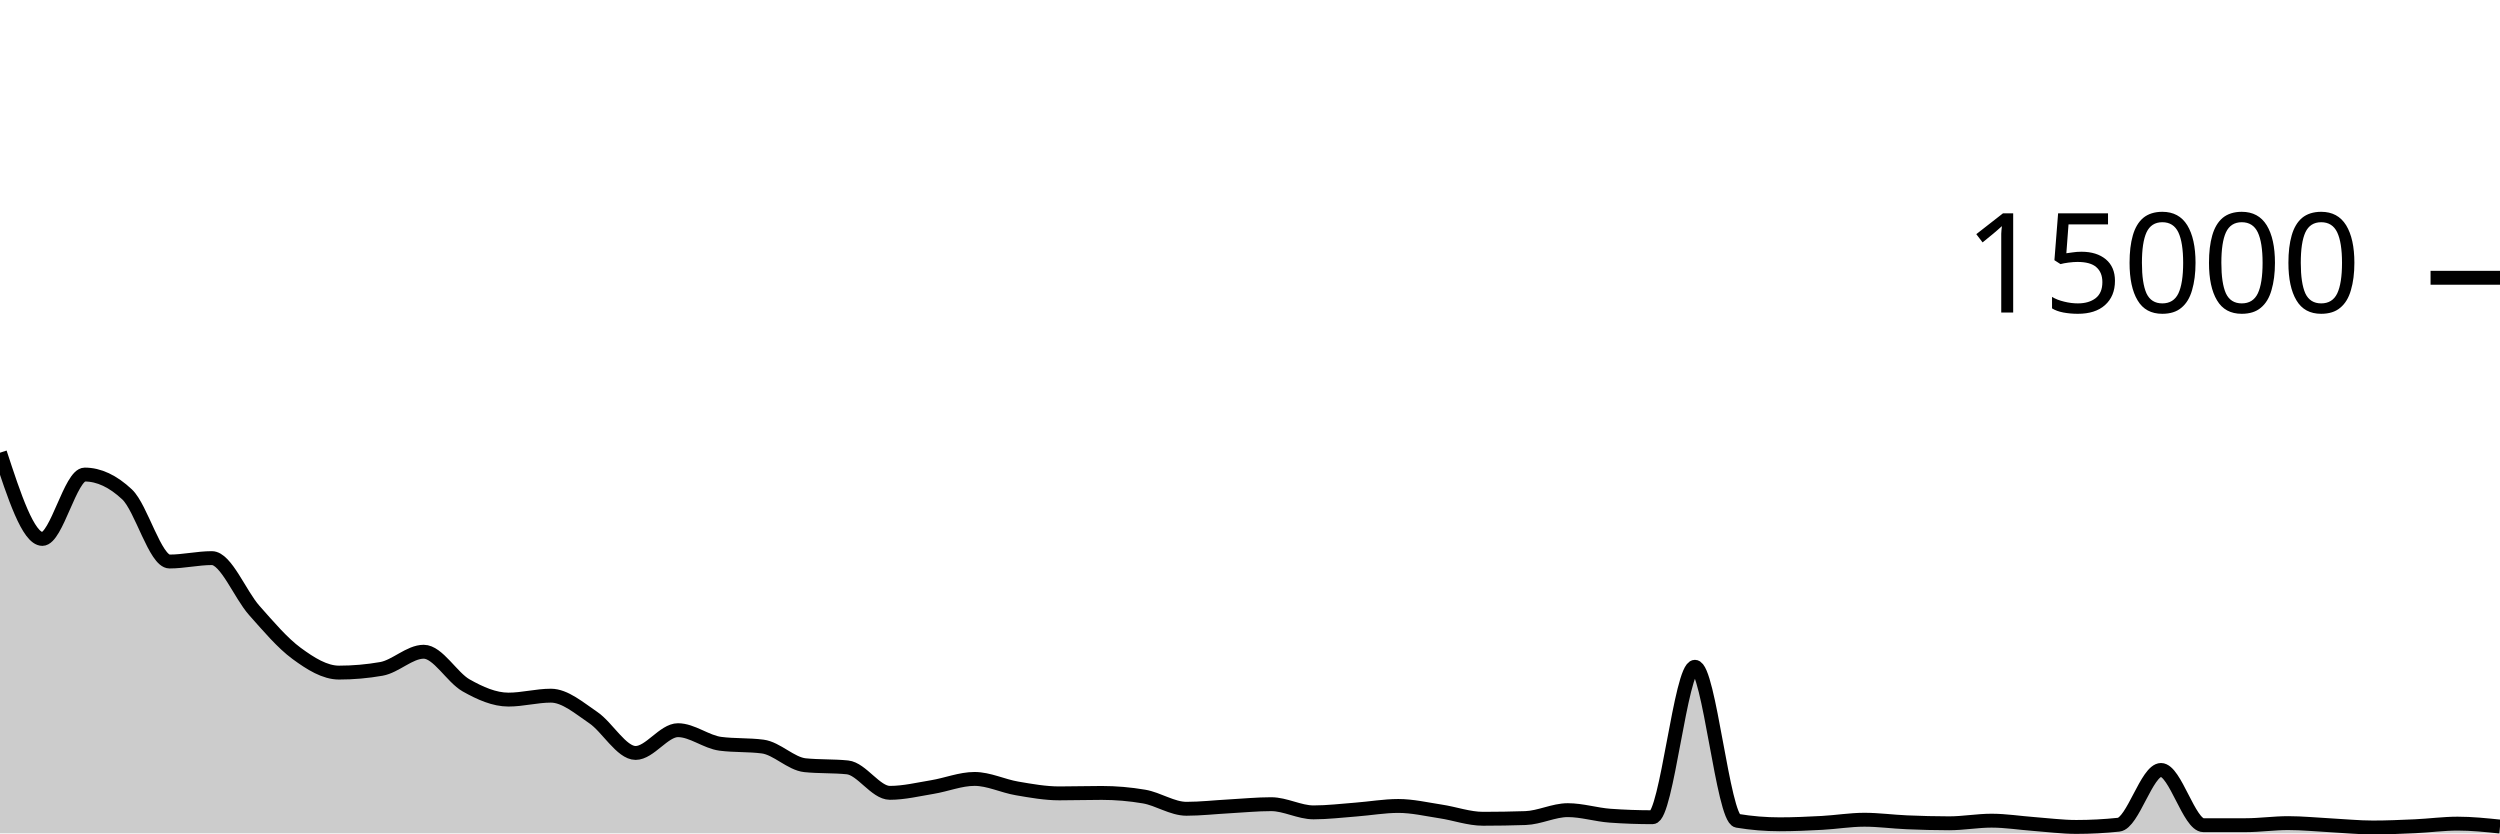
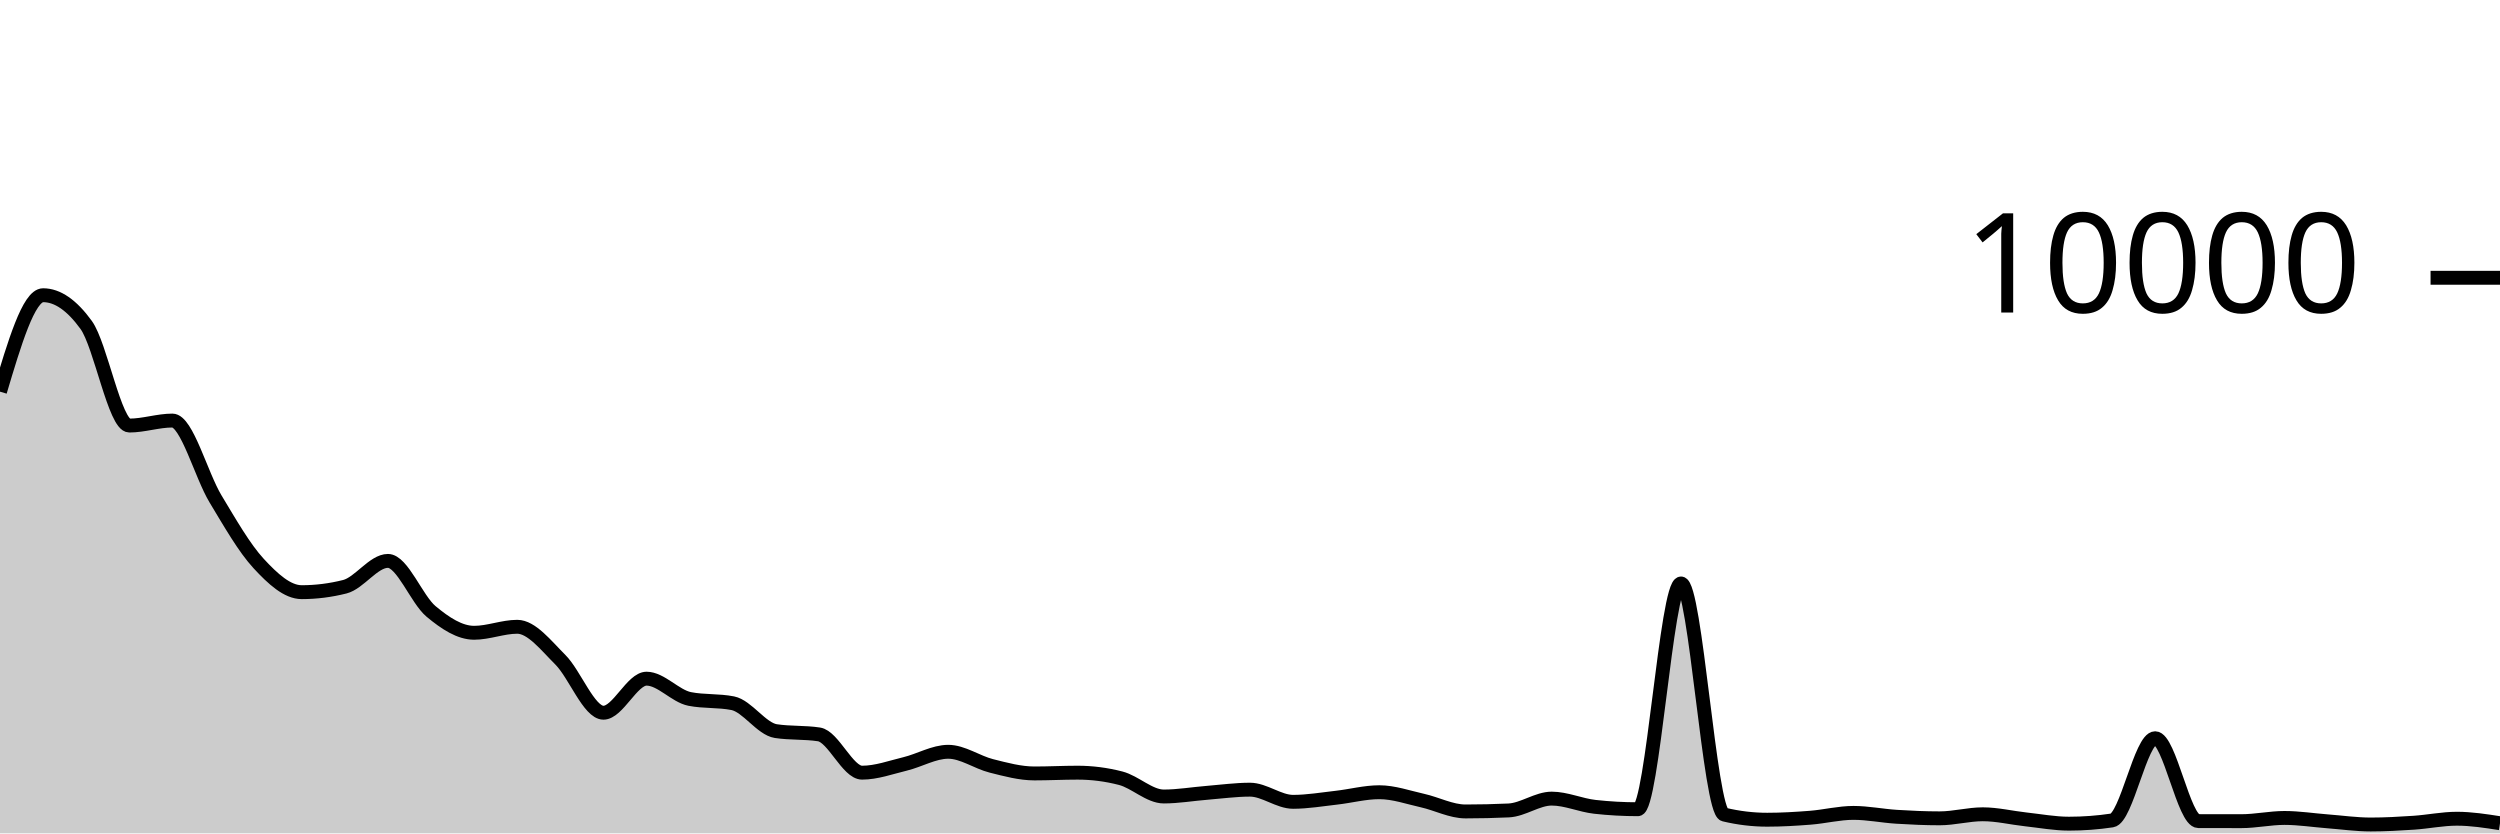
<svg xmlns="http://www.w3.org/2000/svg" viewBox="0 0 180 60">
  <g transform="translate(0,20)">
-     <path class="area" fill="rgba(0, 0, 0, 0.2)" d="M0,12.595C1.017,15.699,2.034,18.803,3.051,18.803C4.068,18.803,5.085,14.168,6.102,14.168C7.119,14.168,8.136,14.645,9.153,15.6C10.169,16.555,11.186,20.429,12.203,20.429C13.22,20.429,14.237,20.184,15.254,20.184C16.271,20.184,17.288,22.806,18.305,23.949C19.322,25.093,20.339,26.299,21.356,27.045C22.373,27.792,23.39,28.427,24.407,28.427C25.424,28.427,26.441,28.338,27.458,28.16C28.475,27.982,29.492,26.925,30.508,26.925C31.525,26.925,32.542,28.772,33.559,29.347C34.576,29.921,35.593,30.371,36.61,30.371C37.627,30.371,38.644,30.088,39.661,30.088C40.678,30.088,41.695,30.976,42.712,31.664C43.729,32.352,44.746,34.213,45.763,34.213C46.78,34.213,47.797,32.573,48.814,32.573C49.831,32.573,50.847,33.419,51.864,33.552C52.881,33.685,53.898,33.619,54.915,33.752C55.932,33.885,56.949,34.993,57.966,35.096C58.983,35.199,60,35.148,61.017,35.251C62.034,35.354,63.051,37.085,64.068,37.085C65.085,37.085,66.102,36.836,67.119,36.669C68.136,36.502,69.153,36.083,70.169,36.083C71.186,36.083,72.203,36.592,73.22,36.765C74.237,36.939,75.254,37.123,76.271,37.123C77.288,37.123,78.305,37.091,79.322,37.091C80.339,37.091,81.356,37.178,82.373,37.352C83.39,37.526,84.407,38.232,85.424,38.232C86.441,38.232,87.458,38.114,88.475,38.059C89.492,38.004,90.508,37.901,91.525,37.901C92.542,37.901,93.559,38.491,94.576,38.491C95.593,38.491,96.61,38.365,97.627,38.288C98.644,38.211,99.661,38.029,100.678,38.029C101.695,38.029,102.712,38.27,103.729,38.424C104.746,38.578,105.763,38.952,106.78,38.952C107.797,38.952,108.814,38.935,109.831,38.901C110.847,38.868,111.864,38.331,112.881,38.331C113.898,38.331,114.915,38.658,115.932,38.731C116.949,38.804,117.966,38.84,118.983,38.84C120,38.84,121.017,28.008,122.034,28.008C123.051,28.008,124.068,38.927,125.085,39.096C126.102,39.265,127.119,39.349,128.136,39.349C129.153,39.349,130.169,39.303,131.186,39.248C132.203,39.193,133.22,39.021,134.237,39.021C135.254,39.021,136.271,39.163,137.288,39.205C138.305,39.248,139.322,39.277,140.339,39.277C141.356,39.277,142.373,39.088,143.39,39.088C144.407,39.088,145.424,39.253,146.441,39.328C147.458,39.403,148.475,39.539,149.492,39.539C150.508,39.539,151.525,39.485,152.542,39.379C153.559,39.272,154.576,35.437,155.593,35.437C156.61,35.437,157.627,39.413,158.644,39.413C159.661,39.413,160.678,39.413,161.695,39.413C162.712,39.413,163.729,39.264,164.746,39.264C165.763,39.264,166.78,39.369,167.797,39.421C168.814,39.474,169.831,39.579,170.847,39.579C171.864,39.579,172.881,39.534,173.898,39.488C174.915,39.442,175.932,39.301,176.949,39.301C177.966,39.301,178.983,39.407,180,39.512L180,40C178.983,40,177.966,40,176.949,40C175.932,40,174.915,40,173.898,40C172.881,40,171.864,40,170.847,40C169.831,40,168.814,40,167.797,40C166.78,40,165.763,40,164.746,40C163.729,40,162.712,40,161.695,40C160.678,40,159.661,40,158.644,40C157.627,40,156.61,40,155.593,40C154.576,40,153.559,40,152.542,40C151.525,40,150.508,40,149.492,40C148.475,40,147.458,40,146.441,40C145.424,40,144.407,40,143.39,40C142.373,40,141.356,40,140.339,40C139.322,40,138.305,40,137.288,40C136.271,40,135.254,40,134.237,40C133.22,40,132.203,40,131.186,40C130.169,40,129.153,40,128.136,40C127.119,40,126.102,40,125.085,40C124.068,40,123.051,40,122.034,40C121.017,40,120,40,118.983,40C117.966,40,116.949,40,115.932,40C114.915,40,113.898,40,112.881,40C111.864,40,110.847,40,109.831,40C108.814,40,107.797,40,106.78,40C105.763,40,104.746,40,103.729,40C102.712,40,101.695,40,100.678,40C99.661,40,98.644,40,97.627,40C96.61,40,95.593,40,94.576,40C93.559,40,92.542,40,91.525,40C90.508,40,89.492,40,88.475,40C87.458,40,86.441,40,85.424,40C84.407,40,83.39,40,82.373,40C81.356,40,80.339,40,79.322,40C78.305,40,77.288,40,76.271,40C75.254,40,74.237,40,73.22,40C72.203,40,71.186,40,70.169,40C69.153,40,68.136,40,67.119,40C66.102,40,65.085,40,64.068,40C63.051,40,62.034,40,61.017,40C60,40,58.983,40,57.966,40C56.949,40,55.932,40,54.915,40C53.898,40,52.881,40,51.864,40C50.847,40,49.831,40,48.814,40C47.797,40,46.78,40,45.763,40C44.746,40,43.729,40,42.712,40C41.695,40,40.678,40,39.661,40C38.644,40,37.627,40,36.61,40C35.593,40,34.576,40,33.559,40C32.542,40,31.525,40,30.508,40C29.492,40,28.475,40,27.458,40C26.441,40,25.424,40,24.407,40C23.39,40,22.373,40,21.356,40C20.339,40,19.322,40,18.305,40C17.288,40,16.271,40,15.254,40C14.237,40,13.22,40,12.203,40C11.186,40,10.169,40,9.153,40C8.136,40,7.119,40,6.102,40C5.085,40,4.068,40,3.051,40C2.034,40,1.017,40,0,40Z" />
-     <path class="line" stroke="black" fill="none" d="M0,12.595C1.017,15.699,2.034,18.803,3.051,18.803C4.068,18.803,5.085,14.168,6.102,14.168C7.119,14.168,8.136,14.645,9.153,15.6C10.169,16.555,11.186,20.429,12.203,20.429C13.22,20.429,14.237,20.184,15.254,20.184C16.271,20.184,17.288,22.806,18.305,23.949C19.322,25.093,20.339,26.299,21.356,27.045C22.373,27.792,23.39,28.427,24.407,28.427C25.424,28.427,26.441,28.338,27.458,28.16C28.475,27.982,29.492,26.925,30.508,26.925C31.525,26.925,32.542,28.772,33.559,29.347C34.576,29.921,35.593,30.371,36.61,30.371C37.627,30.371,38.644,30.088,39.661,30.088C40.678,30.088,41.695,30.976,42.712,31.664C43.729,32.352,44.746,34.213,45.763,34.213C46.78,34.213,47.797,32.573,48.814,32.573C49.831,32.573,50.847,33.419,51.864,33.552C52.881,33.685,53.898,33.619,54.915,33.752C55.932,33.885,56.949,34.993,57.966,35.096C58.983,35.199,60,35.148,61.017,35.251C62.034,35.354,63.051,37.085,64.068,37.085C65.085,37.085,66.102,36.836,67.119,36.669C68.136,36.502,69.153,36.083,70.169,36.083C71.186,36.083,72.203,36.592,73.22,36.765C74.237,36.939,75.254,37.123,76.271,37.123C77.288,37.123,78.305,37.091,79.322,37.091C80.339,37.091,81.356,37.178,82.373,37.352C83.39,37.526,84.407,38.232,85.424,38.232C86.441,38.232,87.458,38.114,88.475,38.059C89.492,38.004,90.508,37.901,91.525,37.901C92.542,37.901,93.559,38.491,94.576,38.491C95.593,38.491,96.61,38.365,97.627,38.288C98.644,38.211,99.661,38.029,100.678,38.029C101.695,38.029,102.712,38.27,103.729,38.424C104.746,38.578,105.763,38.952,106.78,38.952C107.797,38.952,108.814,38.935,109.831,38.901C110.847,38.868,111.864,38.331,112.881,38.331C113.898,38.331,114.915,38.658,115.932,38.731C116.949,38.804,117.966,38.84,118.983,38.84C120,38.84,121.017,28.008,122.034,28.008C123.051,28.008,124.068,38.927,125.085,39.096C126.102,39.265,127.119,39.349,128.136,39.349C129.153,39.349,130.169,39.303,131.186,39.248C132.203,39.193,133.22,39.021,134.237,39.021C135.254,39.021,136.271,39.163,137.288,39.205C138.305,39.248,139.322,39.277,140.339,39.277C141.356,39.277,142.373,39.088,143.39,39.088C144.407,39.088,145.424,39.253,146.441,39.328C147.458,39.403,148.475,39.539,149.492,39.539C150.508,39.539,151.525,39.485,152.542,39.379C153.559,39.272,154.576,35.437,155.593,35.437C156.61,35.437,157.627,39.413,158.644,39.413C159.661,39.413,160.678,39.413,161.695,39.413C162.712,39.413,163.729,39.264,164.746,39.264C165.763,39.264,166.78,39.369,167.797,39.421C168.814,39.474,169.831,39.579,170.847,39.579C171.864,39.579,172.881,39.534,173.898,39.488C174.915,39.442,175.932,39.301,176.949,39.301C177.966,39.301,178.983,39.407,180,39.512" />
+     <path class="area" fill="rgba(0, 0, 0, 0.2)" d="M0,8.2C1.034,4.728,2.069,1.256,3.103,1.256C4.138,1.256,5.172,1.971,6.207,3.4C7.241,4.829,8.276,10.64,9.31,10.64C10.345,10.64,11.379,10.28,12.414,10.28C13.448,10.28,14.483,14.205,15.517,15.92C16.552,17.635,17.586,19.453,18.621,20.572C19.655,21.691,20.69,22.636,21.724,22.636C22.759,22.636,23.793,22.505,24.828,22.244C25.862,21.983,26.897,20.384,27.931,20.384C28.966,20.384,30,23.157,31.034,24.02C32.069,24.883,33.103,25.56,34.138,25.56C35.172,25.56,36.207,25.128,37.241,25.128C38.276,25.128,39.31,26.469,40.345,27.5C41.379,28.531,42.414,31.316,43.448,31.316C44.483,31.316,45.517,28.864,46.552,28.864C47.586,28.864,48.621,30.119,49.655,30.324C50.69,30.529,51.724,30.427,52.759,30.632C53.793,30.837,54.828,32.483,55.862,32.64C56.897,32.797,57.931,32.719,58.966,32.876C60,33.033,61.034,35.632,62.069,35.632C63.103,35.632,64.138,35.251,65.172,35C66.207,34.749,67.241,34.128,68.276,34.128C69.31,34.128,70.345,34.884,71.379,35.144C72.414,35.404,73.448,35.688,74.483,35.688C75.517,35.688,76.552,35.632,77.586,35.632C78.621,35.632,79.655,35.765,80.69,36.032C81.724,36.299,82.759,37.348,83.793,37.348C84.828,37.348,85.862,37.166,86.897,37.084C87.931,37.002,88.966,36.856,90,36.856C91.034,36.856,92.069,37.732,93.103,37.732C94.138,37.732,95.172,37.551,96.207,37.436C97.241,37.321,98.276,37.04,99.31,37.04C100.345,37.04,101.379,37.409,102.414,37.64C103.448,37.871,104.483,38.424,105.517,38.424C106.552,38.424,107.586,38.4,108.621,38.352C109.655,38.304,110.69,37.5,111.724,37.5C112.759,37.5,113.793,37.977,114.828,38.092C115.862,38.207,116.897,38.264,117.931,38.264C118.966,38.264,120,22.008,121.034,22.008C122.069,22.008,123.103,38.4,124.138,38.648C125.172,38.896,126.207,39.02,127.241,39.02C128.276,39.02,129.31,38.958,130.345,38.876C131.379,38.794,132.414,38.528,133.448,38.528C134.483,38.528,135.517,38.743,136.552,38.808C137.586,38.873,138.621,38.92,139.655,38.92C140.69,38.92,141.724,38.628,142.759,38.628C143.793,38.628,144.828,38.883,145.862,38.996C146.897,39.109,147.931,39.304,148.966,39.304C150,39.304,151.034,39.227,152.069,39.072C153.103,38.917,154.138,33.152,155.172,33.152C156.207,33.152,157.241,39.117,158.276,39.12C159.31,39.123,160.345,39.124,161.379,39.124C162.414,39.124,163.448,38.892,164.483,38.892C165.517,38.892,166.552,39.057,167.586,39.136C168.621,39.215,169.655,39.364,170.69,39.364C171.724,39.364,172.759,39.305,173.793,39.236C174.828,39.167,175.862,38.948,176.897,38.948C177.931,38.948,178.966,39.11,180,39.272L180,40C178.966,40,177.931,40,176.897,40C175.862,40,174.828,40,173.793,40C172.759,40,171.724,40,170.69,40C169.655,40,168.621,40,167.586,40C166.552,40,165.517,40,164.483,40C163.448,40,162.414,40,161.379,40C160.345,40,159.31,40,158.276,40C157.241,40,156.207,40,155.172,40C154.138,40,153.103,40,152.069,40C151.034,40,150,40,148.966,40C147.931,40,146.897,40,145.862,40C144.828,40,143.793,40,142.759,40C141.724,40,140.69,40,139.655,40C138.621,40,137.586,40,136.552,40C135.517,40,134.483,40,133.448,40C132.414,40,131.379,40,130.345,40C129.31,40,128.276,40,127.241,40C126.207,40,125.172,40,124.138,40C123.103,40,122.069,40,121.034,40C120,40,118.966,40,117.931,40C116.897,40,115.862,40,114.828,40C113.793,40,112.759,40,111.724,40C110.69,40,109.655,40,108.621,40C107.586,40,106.552,40,105.517,40C104.483,40,103.448,40,102.414,40C101.379,40,100.345,40,99.31,40C98.276,40,97.241,40,96.207,40C95.172,40,94.138,40,93.103,40C92.069,40,91.034,40,90,40C88.966,40,87.931,40,86.897,40C85.862,40,84.828,40,83.793,40C82.759,40,81.724,40,80.69,40C79.655,40,78.621,40,77.586,40C76.552,40,75.517,40,74.483,40C73.448,40,72.414,40,71.379,40C70.345,40,69.31,40,68.276,40C67.241,40,66.207,40,65.172,40C64.138,40,63.103,40,62.069,40C61.034,40,60,40,58.966,40C57.931,40,56.897,40,55.862,40C54.828,40,53.793,40,52.759,40C51.724,40,50.69,40,49.655,40C48.621,40,47.586,40,46.552,40C45.517,40,44.483,40,43.448,40C42.414,40,41.379,40,40.345,40C39.31,40,38.276,40,37.241,40C36.207,40,35.172,40,34.138,40C33.103,40,32.069,40,31.034,40C30,40,28.966,40,27.931,40C26.897,40,25.862,40,24.828,40C23.793,40,22.759,40,21.724,40C20.69,40,19.655,40,18.621,40C17.586,40,16.552,40,15.517,40C14.483,40,13.448,40,12.414,40C11.379,40,10.345,40,9.31,40C8.276,40,7.241,40,6.207,40C5.172,40,4.138,40,3.103,40C2.069,40,1.034,40,0,40Z" />
+     <path class="line" stroke="black" fill="none" d="M0,8.2C1.034,4.728,2.069,1.256,3.103,1.256C4.138,1.256,5.172,1.971,6.207,3.4C7.241,4.829,8.276,10.64,9.31,10.64C10.345,10.64,11.379,10.28,12.414,10.28C13.448,10.28,14.483,14.205,15.517,15.92C16.552,17.635,17.586,19.453,18.621,20.572C19.655,21.691,20.69,22.636,21.724,22.636C22.759,22.636,23.793,22.505,24.828,22.244C25.862,21.983,26.897,20.384,27.931,20.384C28.966,20.384,30,23.157,31.034,24.02C32.069,24.883,33.103,25.56,34.138,25.56C35.172,25.56,36.207,25.128,37.241,25.128C38.276,25.128,39.31,26.469,40.345,27.5C41.379,28.531,42.414,31.316,43.448,31.316C44.483,31.316,45.517,28.864,46.552,28.864C47.586,28.864,48.621,30.119,49.655,30.324C50.69,30.529,51.724,30.427,52.759,30.632C53.793,30.837,54.828,32.483,55.862,32.64C56.897,32.797,57.931,32.719,58.966,32.876C60,33.033,61.034,35.632,62.069,35.632C63.103,35.632,64.138,35.251,65.172,35C66.207,34.749,67.241,34.128,68.276,34.128C69.31,34.128,70.345,34.884,71.379,35.144C72.414,35.404,73.448,35.688,74.483,35.688C75.517,35.688,76.552,35.632,77.586,35.632C78.621,35.632,79.655,35.765,80.69,36.032C81.724,36.299,82.759,37.348,83.793,37.348C84.828,37.348,85.862,37.166,86.897,37.084C87.931,37.002,88.966,36.856,90,36.856C91.034,36.856,92.069,37.732,93.103,37.732C94.138,37.732,95.172,37.551,96.207,37.436C97.241,37.321,98.276,37.04,99.31,37.04C100.345,37.04,101.379,37.409,102.414,37.64C103.448,37.871,104.483,38.424,105.517,38.424C106.552,38.424,107.586,38.4,108.621,38.352C109.655,38.304,110.69,37.5,111.724,37.5C112.759,37.5,113.793,37.977,114.828,38.092C115.862,38.207,116.897,38.264,117.931,38.264C118.966,38.264,120,22.008,121.034,22.008C122.069,22.008,123.103,38.4,124.138,38.648C125.172,38.896,126.207,39.02,127.241,39.02C128.276,39.02,129.31,38.958,130.345,38.876C131.379,38.794,132.414,38.528,133.448,38.528C134.483,38.528,135.517,38.743,136.552,38.808C137.586,38.873,138.621,38.92,139.655,38.92C140.69,38.92,141.724,38.628,142.759,38.628C143.793,38.628,144.828,38.883,145.862,38.996C146.897,39.109,147.931,39.304,148.966,39.304C150,39.304,151.034,39.227,152.069,39.072C153.103,38.917,154.138,33.152,155.172,33.152C156.207,33.152,157.241,39.117,158.276,39.12C159.31,39.123,160.345,39.124,161.379,39.124C162.414,39.124,163.448,38.892,164.483,38.892C165.517,38.892,166.552,39.057,167.586,39.136C168.621,39.215,169.655,39.364,170.69,39.364C171.724,39.364,172.759,39.305,173.793,39.236C174.828,39.167,175.862,38.948,176.897,38.948C177.931,38.948,178.966,39.11,180,39.272" />
    <path class="axis-ceiling" stroke-width="1" stroke="black" fill="none" d="M175,0L180,0" />
-     <text class="axis-ceiling-label" font-family="sans-serif" text-anchor="end" font-size="10px" x="170" y="2.5">15000</text>
+     <text class="axis-ceiling-label" font-family="sans-serif" text-anchor="end" font-size="10px" x="170" y="2.5">10000</text>
  </g>
</svg>
